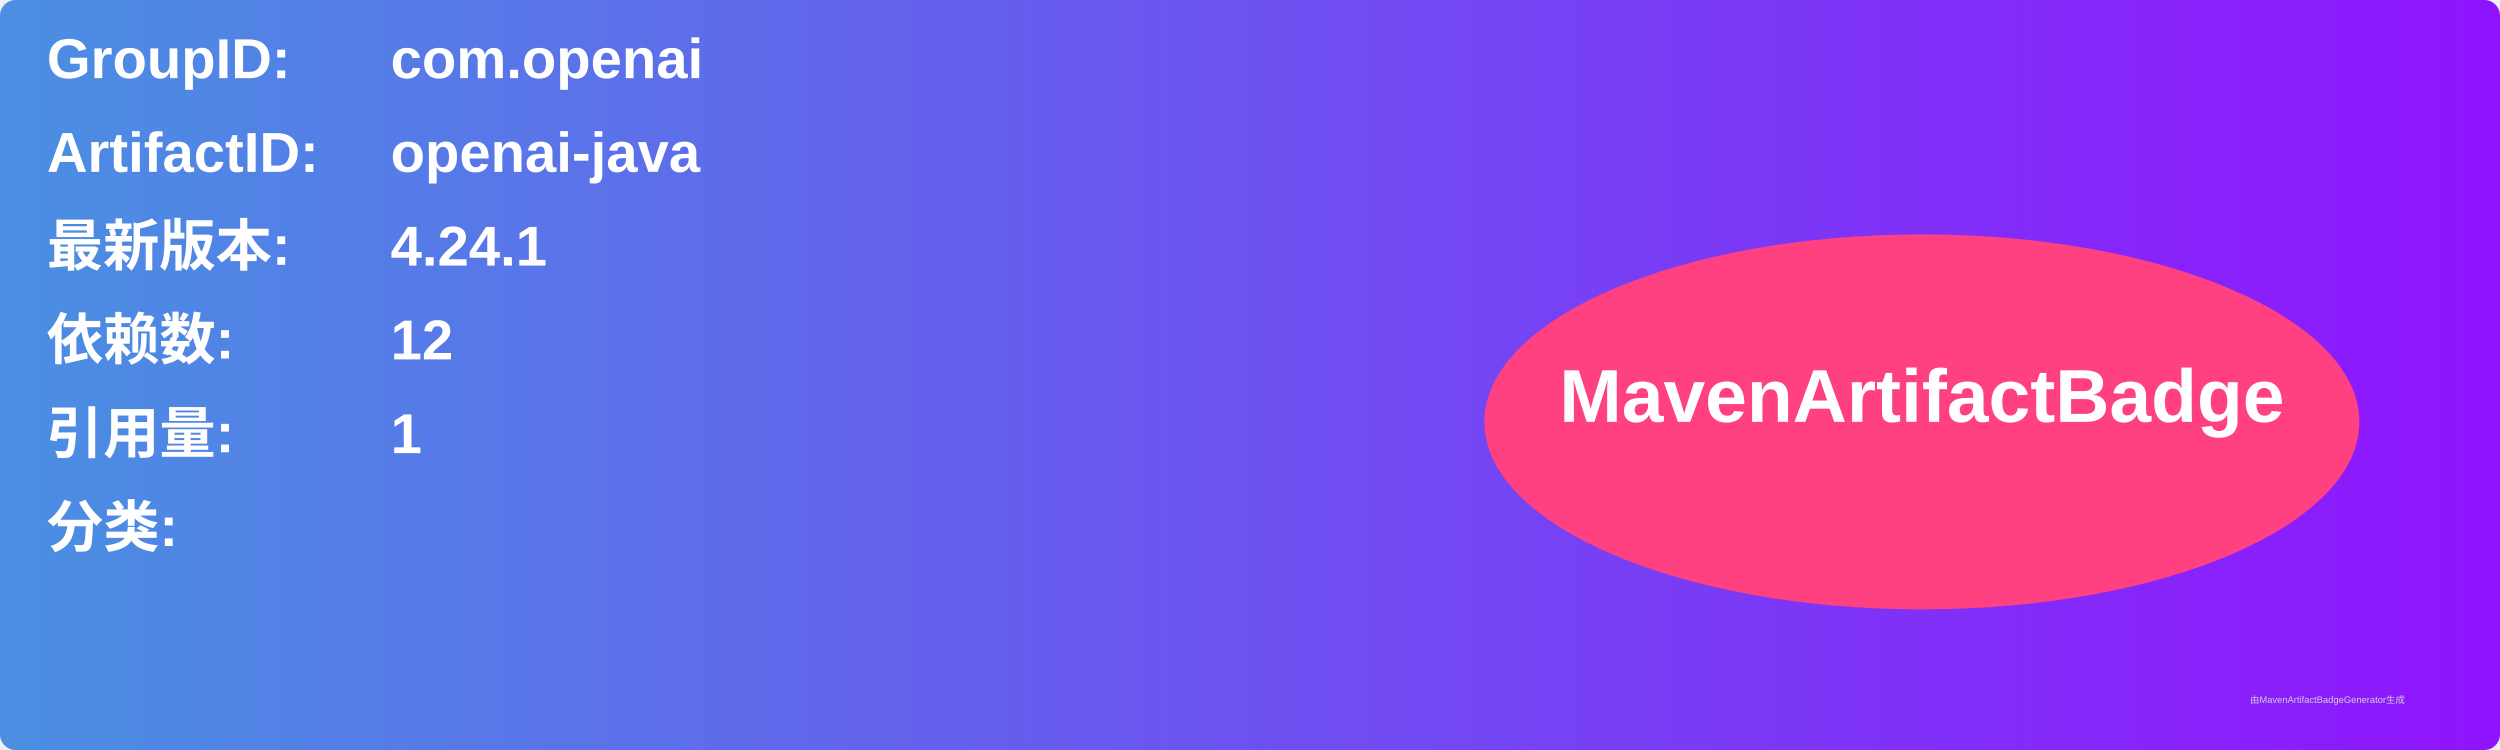
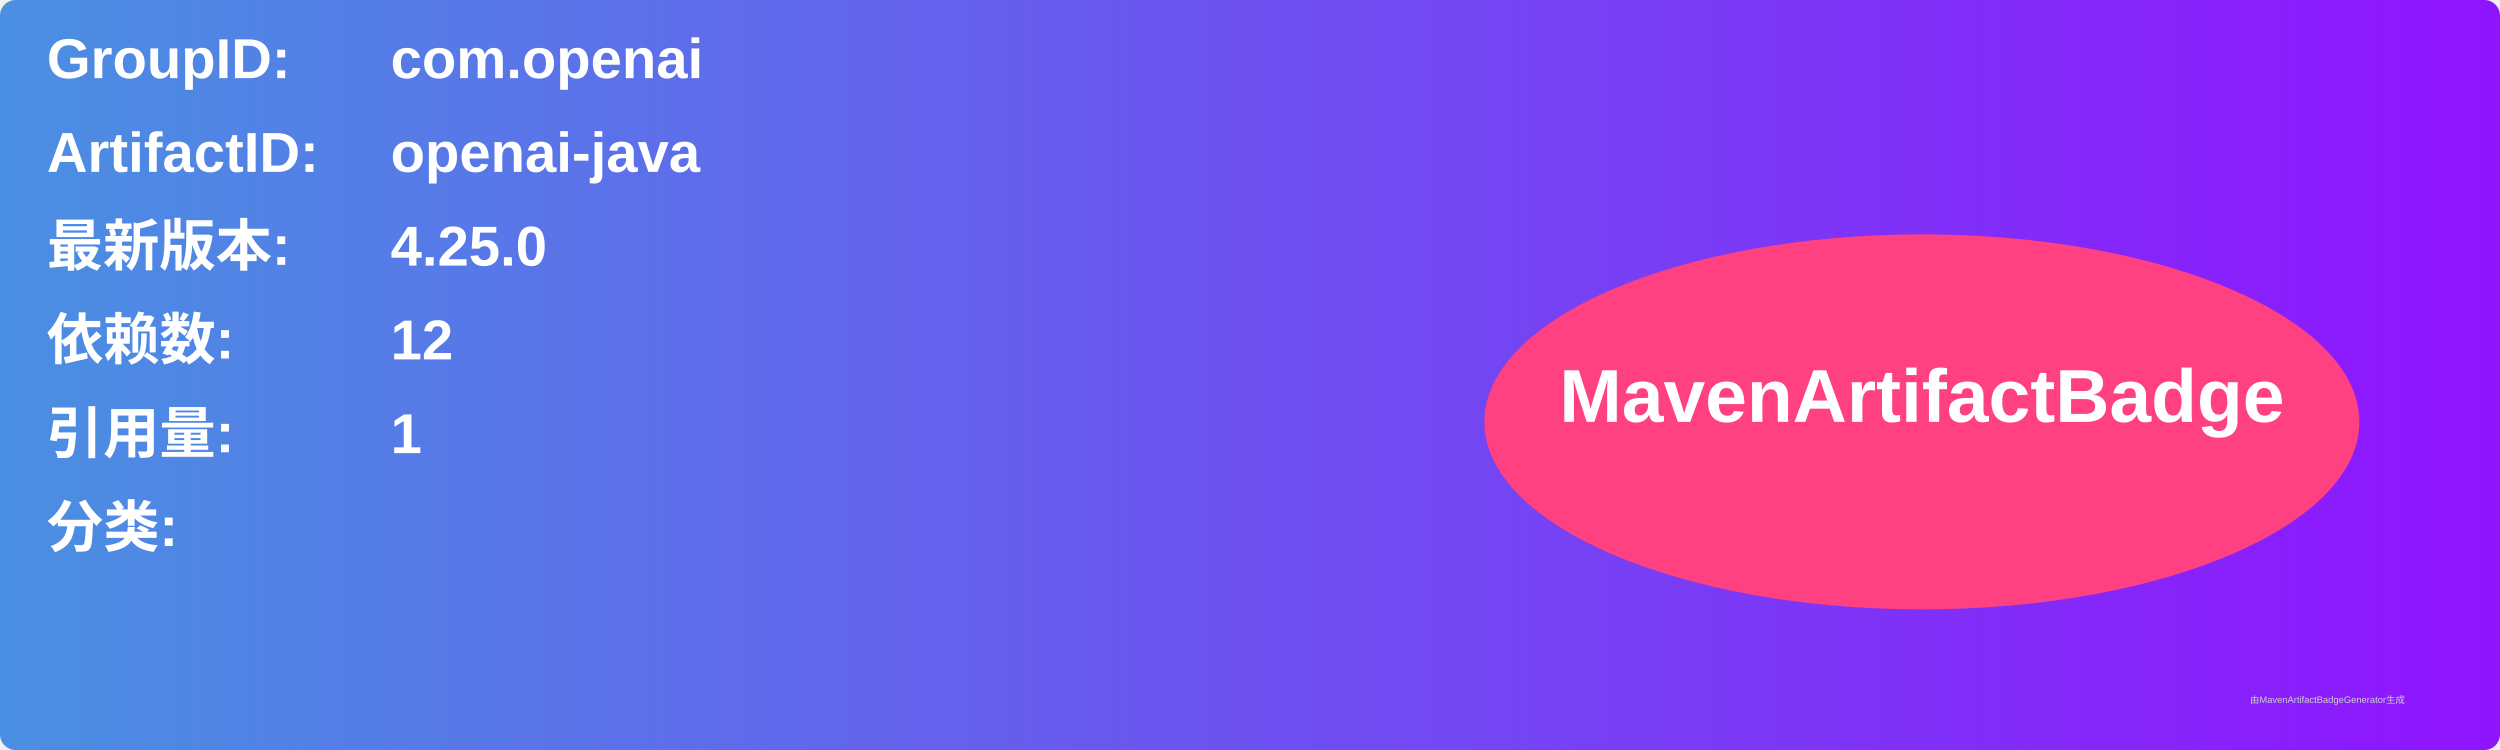
<svg xmlns="http://www.w3.org/2000/svg" width="800" height="240" viewBox="0 0 800 240">
  <linearGradient id="grad" x1="0%" y1="0%" x2="100%" y2="0%">
    <stop offset="0%" stop-color="#4a90e2" />
    <stop offset="100%" stop-color="#9013fe" />
  </linearGradient>
  <rect width="100%" height="100%" rx="5" ry="5" fill="url(#grad)" />
  <g transform="translate(15, 15)">
    <text x="0" y="10" font-family="Arial" font-size="18" fill="white" font-weight="bold" width="260">GroupID:</text>
    <text x="110" y="10" font-family="Arial" font-size="18" fill="white" font-weight="bold" width="460">com.openai</text>
    <text x="0" y="40" font-family="Arial" font-size="18" fill="white" font-weight="bold" width="260">ArtifactID:</text>
    <text x="110" y="40" font-family="Arial" font-size="18" fill="white" font-weight="bold" width="460">openai-java</text>
    <text x="0" y="70" font-family="Arial" font-size="18" fill="white" font-weight="bold">最新版本:</text>
    <text x="110" y="70" font-family="Arial" font-size="18" fill="white" font-weight="bold">
-       <tspan font-weight="bold">4.24.1</tspan>
+       <tspan font-weight="bold">4.25.0</tspan>
    </text>
    <text x="0" y="100" font-family="Arial" font-size="18" fill="white" font-weight="bold">依赖数: </text>
    <text x="110" y="100" font-family="Arial" font-size="18" fill="white">
      <tspan font-weight="bold">12</tspan>
    </text>
    <text x="0" y="130" font-family="Arial" font-size="18" fill="white" font-weight="bold">引用量: </text>
    <text x="110" y="130" font-family="Arial" font-size="18" fill="white">
      <tspan font-weight="bold">1</tspan>
    </text>
    <text x="0" y="160" font-family="Arial" font-size="18" fill="white" font-weight="bold">分类:</text>
    <text x="10" y="190" font-family="Arial" font-size="10" fill="white">
      <tspan font-weight="bold" />
    </text>
    <ellipse cx="600" cy="120" rx="140" ry="60" fill="#ff4081" />
    <text x="600" y="120" text-anchor="middle" font-family="Arial" font-size="24" fill="white" font-weight="bold">MavenArtifactBadge</text>
  </g>
  <text x="720" y="225" font-family="Arial" font-size="3" fill="#d0d0d0">由MavenArtifactBadgeGenerator生成</text>
</svg>
